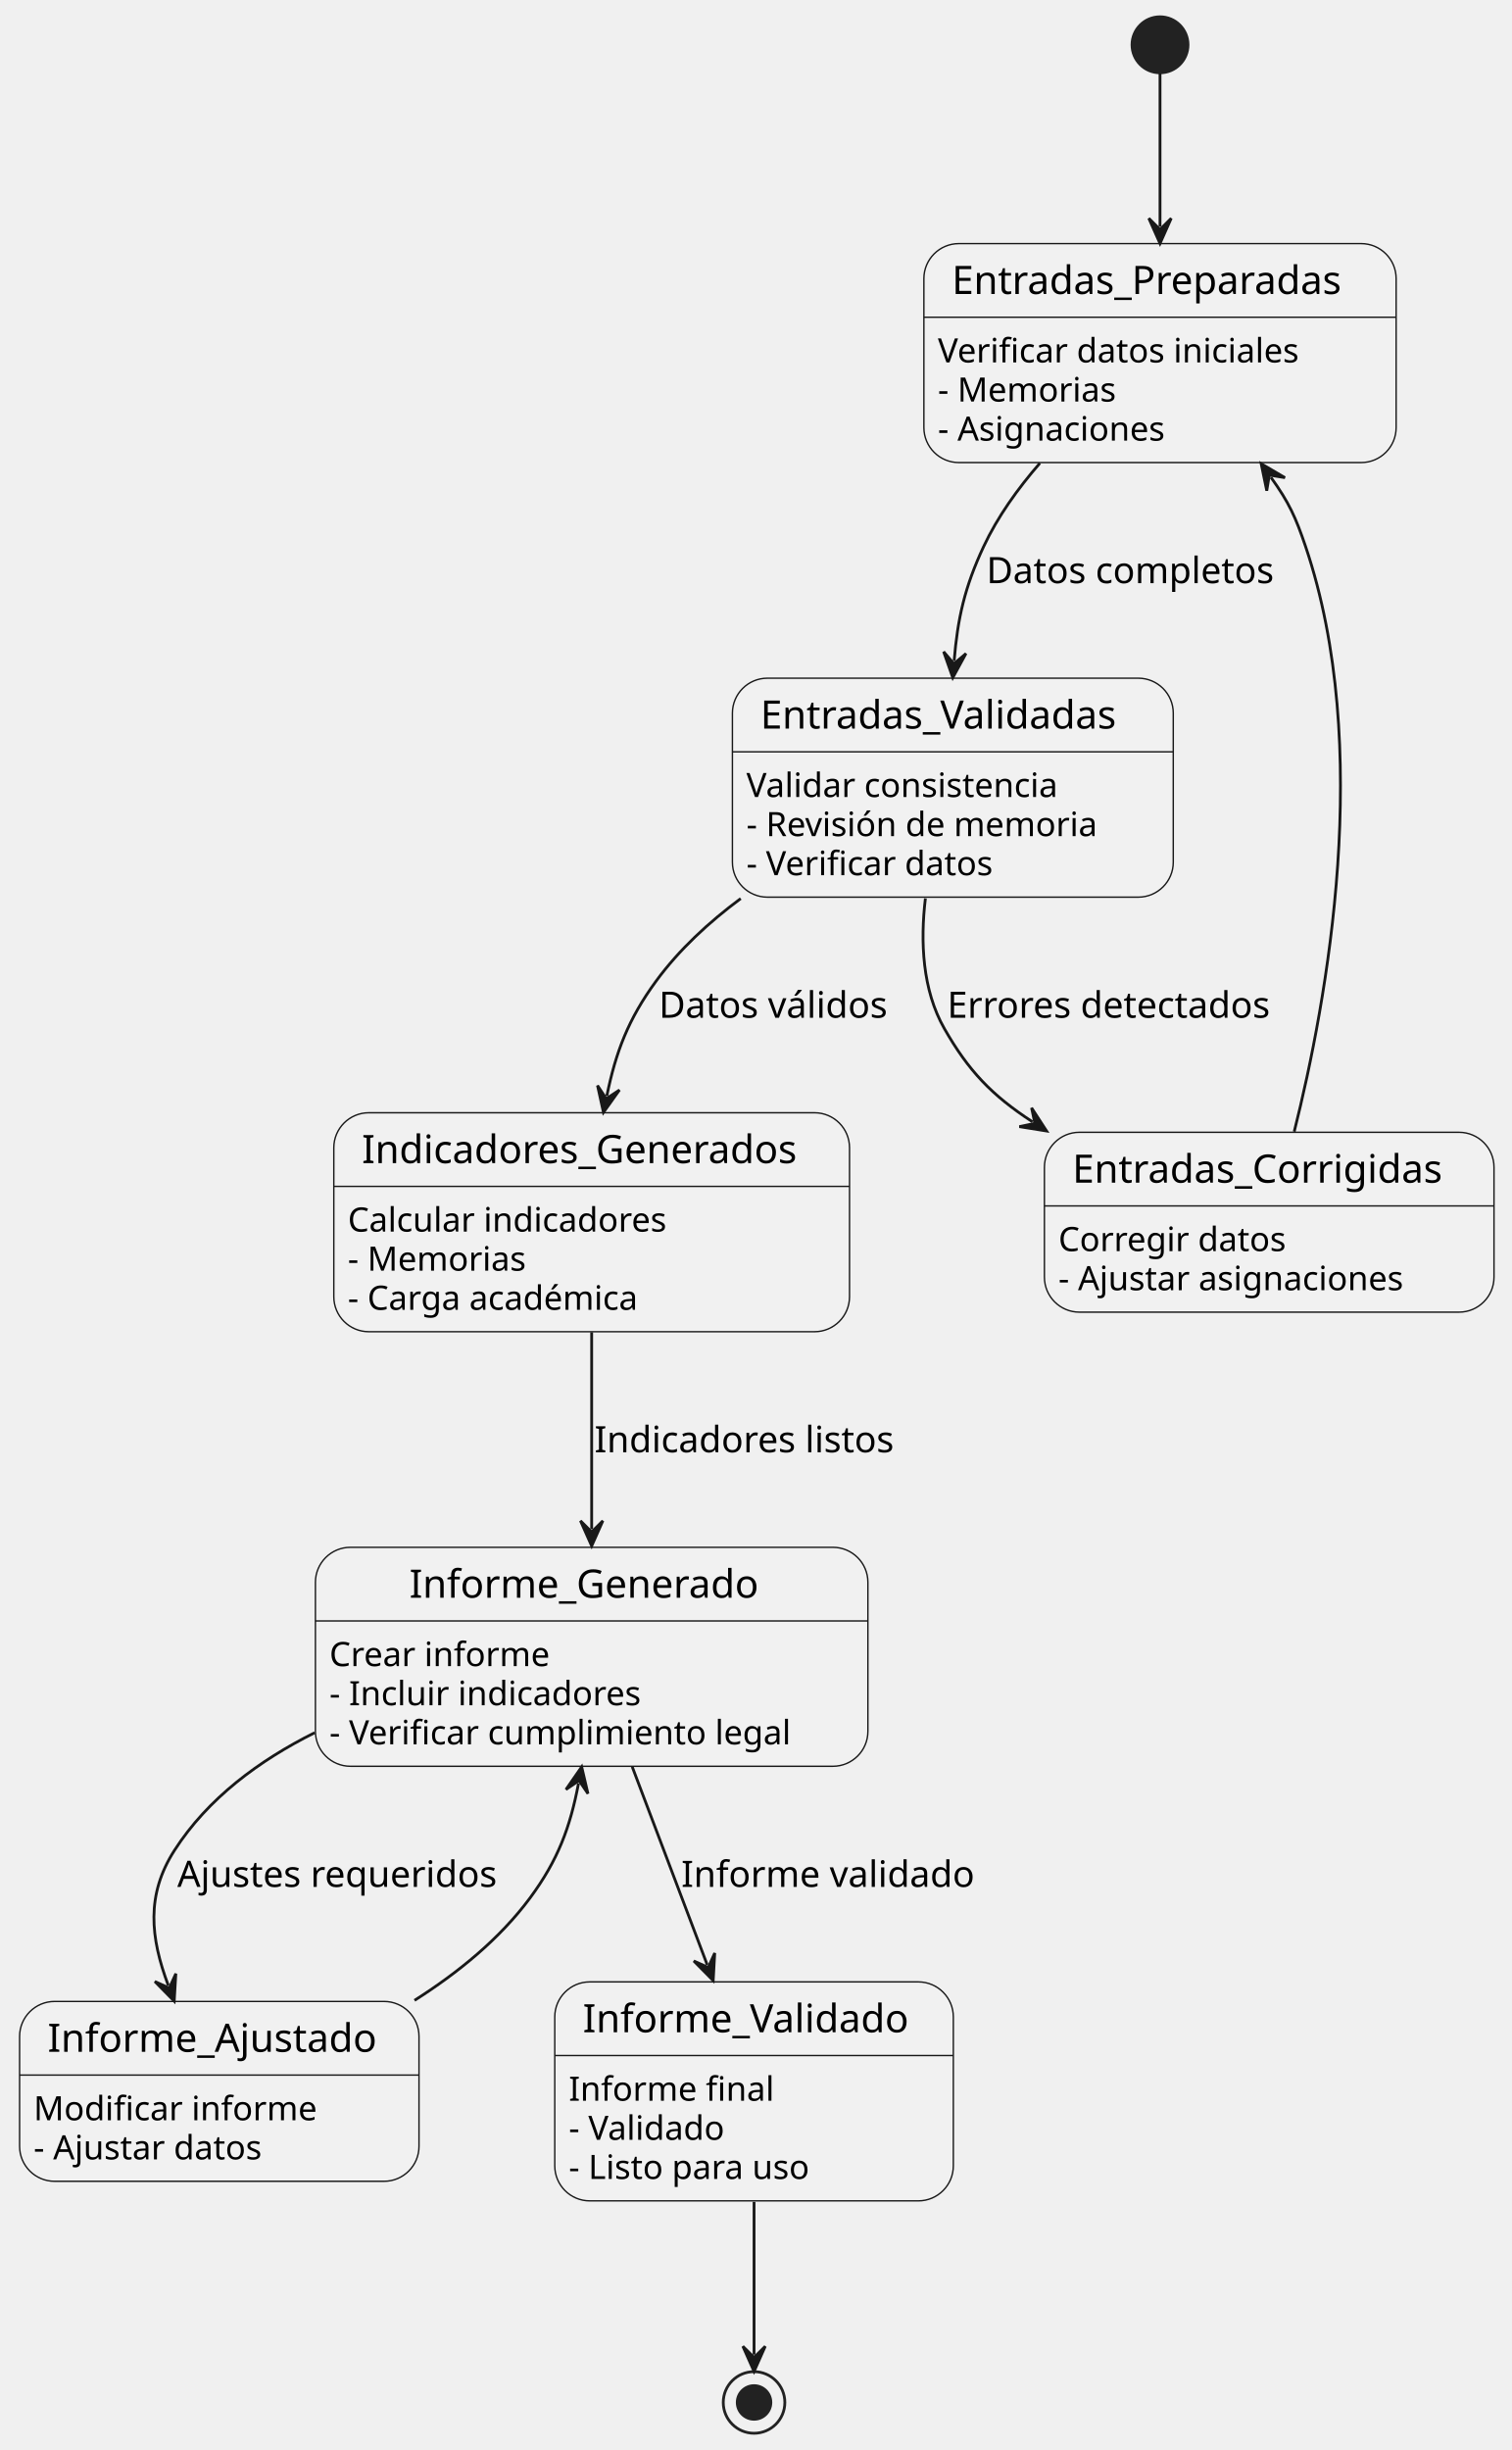
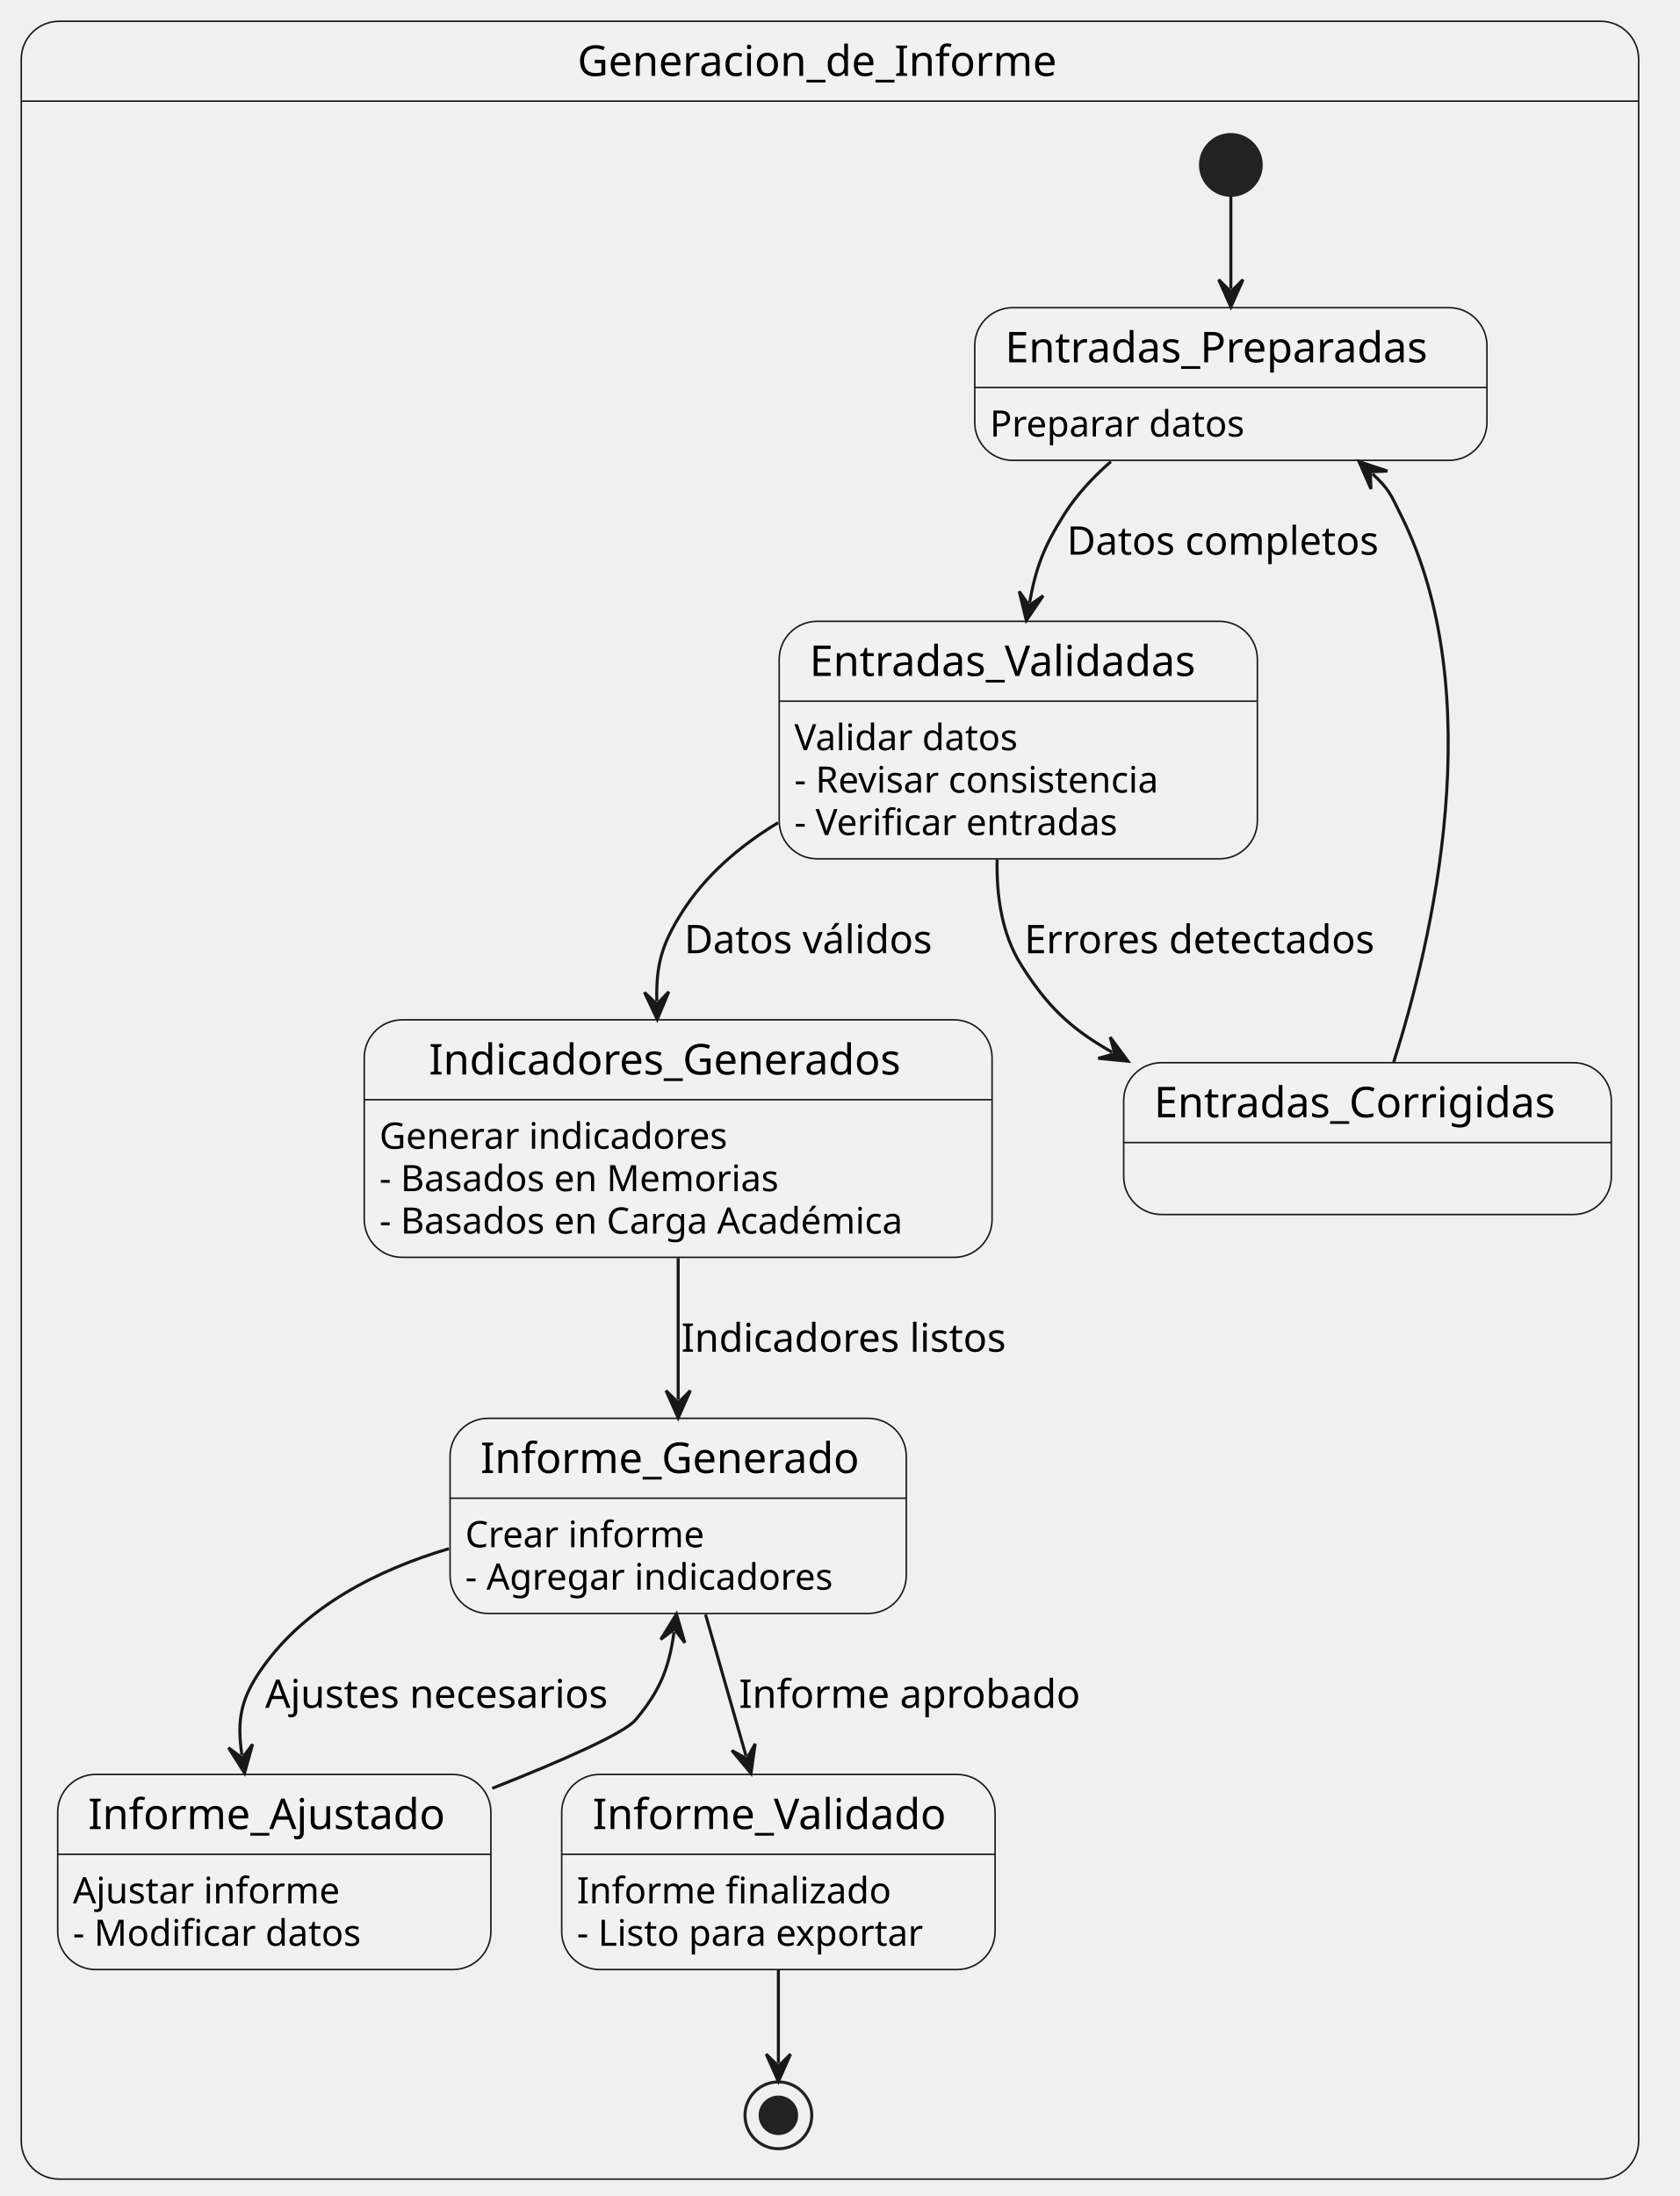
- <svg xmlns="http://www.w3.org/2000/svg" contentStyleType="text/css" data-diagram-type="STATE" height="875px" preserveAspectRatio="none" style="width:540px;height:875px;background:#FFFFFF;" version="1.1" viewBox="0 0 540 875" width="540px" zoomAndPan="magnify">
+ <svg xmlns="http://www.w3.org/2000/svg" contentStyleType="text/css" data-diagram-type="STATE" height="723px" preserveAspectRatio="none" style="width:553px;height:723px;background:#FFFFFF;" version="1.1" viewBox="0 0 553 723" width="553px" zoomAndPan="magnify">
  <defs />
  <g>
-     <g id="Entradas_Preparadas">
-       <rect fill="#F1F1F1" height="78.203" rx="12.5" ry="12.5" style="stroke:#181818;stroke-width:0.5;" width="168.675" x="329.99" y="87" />
-       <line style="stroke:#181818;stroke-width:0.5;" x1="329.99" x2="498.665" y1="113.297" y2="113.297" />
-       <text fill="#000000" font-family="sans-serif" font-size="14" lengthAdjust="spacing" textLength="148.675" x="339.99" y="104.995">Entradas_Preparadas</text>
-       <text fill="#000000" font-family="sans-serif" font-size="12" lengthAdjust="spacing" textLength="139.728" x="334.99" y="129.435">Verificar datos iniciales</text>
-       <text fill="#000000" font-family="sans-serif" font-size="12" lengthAdjust="spacing" textLength="66.785" x="334.99" y="143.404">- Memorias</text>
-       <text fill="#000000" font-family="sans-serif" font-size="12" lengthAdjust="spacing" textLength="87.029" x="334.99" y="157.373">- Asignaciones</text>
+     <path d="M19.5,7 L527.121,7 A12.5,12.5 0 0 1 539.621,19.5 L539.621,33.297 L7,33.297 L7,19.5 A12.5,12.5 0 0 1 19.5,7 " fill="#F1F1F1" style="stroke:#F1F1F1;stroke-width:1;" />
+     <rect fill="#FFFFFF" fill-opacity="0" height="710.437" rx="12.5" ry="12.5" style="stroke:#181818;stroke-width:0.5;" width="532.621" x="7" y="7" />
+     <line style="stroke:#181818;stroke-width:0.5;" x1="7" x2="539.621" y1="33.297" y2="33.297" />
+     <text fill="#000000" font-family="sans-serif" font-size="14" lengthAdjust="spacing" textLength="166.311" x="190.155" y="24.995">Generacion_de_Informe</text>
+     <g id="Generacion_de_Informe.Entradas_Preparadas">
+       <rect fill="#F1F1F1" height="50.266" rx="12.5" ry="12.5" style="stroke:#181818;stroke-width:0.5;" width="168.675" x="320.99" y="101.297" />
+       <line style="stroke:#181818;stroke-width:0.5;" x1="320.99" x2="489.665" y1="127.594" y2="127.594" />
+       <text fill="#000000" font-family="sans-serif" font-size="14" lengthAdjust="spacing" textLength="148.675" x="330.99" y="119.292">Entradas_Preparadas</text>
+       <text fill="#000000" font-family="sans-serif" font-size="12" lengthAdjust="spacing" textLength="88.828" x="325.99" y="143.732">Preparar datos</text>
    </g>
-     <g id="Entradas_Validadas">
-       <rect fill="#F1F1F1" height="78.203" rx="12.5" ry="12.5" style="stroke:#181818;stroke-width:0.5;" width="157.464" x="261.6" y="242.21" />
-       <line style="stroke:#181818;stroke-width:0.5;" x1="261.6" x2="419.064" y1="268.507" y2="268.507" />
-       <text fill="#000000" font-family="sans-serif" font-size="14" lengthAdjust="spacing" textLength="137.464" x="271.6" y="260.205">Entradas_Validadas</text>
-       <text fill="#000000" font-family="sans-serif" font-size="12" lengthAdjust="spacing" textLength="120.311" x="266.6" y="284.646">Validar consistencia</text>
-       <text fill="#000000" font-family="sans-serif" font-size="12" lengthAdjust="spacing" textLength="135.188" x="266.6" y="298.614">- Revisión de memoria</text>
-       <text fill="#000000" font-family="sans-serif" font-size="12" lengthAdjust="spacing" textLength="95.531" x="266.6" y="312.583">- Verificar datos</text>
+     <g id="Generacion_de_Informe.Entradas_Validadas">
+       <rect fill="#F1F1F1" height="78.203" rx="12.5" ry="12.5" style="stroke:#181818;stroke-width:0.5;" width="157.464" x="256.6" y="204.557" />
+       <line style="stroke:#181818;stroke-width:0.5;" x1="256.6" x2="414.064" y1="230.854" y2="230.854" />
+       <text fill="#000000" font-family="sans-serif" font-size="14" lengthAdjust="spacing" textLength="137.464" x="266.6" y="222.552">Entradas_Validadas</text>
+       <text fill="#000000" font-family="sans-serif" font-size="12" lengthAdjust="spacing" textLength="79.219" x="261.6" y="246.992">Validar datos</text>
+       <text fill="#000000" font-family="sans-serif" font-size="12" lengthAdjust="spacing" textLength="131.016" x="261.6" y="260.961">- Revisar consistencia</text>
+       <text fill="#000000" font-family="sans-serif" font-size="12" lengthAdjust="spacing" textLength="115.465" x="261.6" y="274.93">- Verificar entradas</text>
    </g>
-     <g id="Entradas_Corrigidas">
-       <rect fill="#F1F1F1" height="64.234" rx="12.5" ry="12.5" style="stroke:#181818;stroke-width:0.5;" width="160.581" x="373.04" y="404.39" />
-       <line style="stroke:#181818;stroke-width:0.5;" x1="373.04" x2="533.621" y1="430.687" y2="430.687" />
-       <text fill="#000000" font-family="sans-serif" font-size="14" lengthAdjust="spacing" textLength="140.581" x="383.04" y="422.385">Entradas_Corrigidas</text>
-       <text fill="#000000" font-family="sans-serif" font-size="12" lengthAdjust="spacing" textLength="85.939" x="378.04" y="446.825">Corregir datos</text>
-       <text fill="#000000" font-family="sans-serif" font-size="12" lengthAdjust="spacing" textLength="132.381" x="378.04" y="460.794">- Ajustar asignaciones</text>
+     <g id="Generacion_de_Informe.Indicadores_Generados">
+       <rect fill="#F1F1F1" height="78.203" rx="12.5" ry="12.5" style="stroke:#181818;stroke-width:0.5;" width="206.75" x="119.95" y="335.767" />
+       <line style="stroke:#181818;stroke-width:0.5;" x1="119.95" x2="326.7" y1="362.064" y2="362.064" />
+       <text fill="#000000" font-family="sans-serif" font-size="14" lengthAdjust="spacing" textLength="164.199" x="141.225" y="353.762">Indicadores_Generados</text>
+       <text fill="#000000" font-family="sans-serif" font-size="12" lengthAdjust="spacing" textLength="122.074" x="124.95" y="378.202">Generar indicadores</text>
+       <text fill="#000000" font-family="sans-serif" font-size="12" lengthAdjust="spacing" textLength="139.805" x="124.95" y="392.171">- Basados en Memorias</text>
+       <text fill="#000000" font-family="sans-serif" font-size="12" lengthAdjust="spacing" textLength="186.75" x="124.95" y="406.14">- Basados en Carga Académica</text>
    </g>
-     <g id="Indicadores_Generados">
-       <rect fill="#F1F1F1" height="78.203" rx="12.5" ry="12.5" style="stroke:#181818;stroke-width:0.5;" width="184.199" x="119.23" y="397.41" />
-       <line style="stroke:#181818;stroke-width:0.5;" x1="119.23" x2="303.429" y1="423.707" y2="423.707" />
-       <text fill="#000000" font-family="sans-serif" font-size="14" lengthAdjust="spacing" textLength="164.199" x="129.23" y="415.405">Indicadores_Generados</text>
-       <text fill="#000000" font-family="sans-serif" font-size="12" lengthAdjust="spacing" textLength="122.074" x="124.23" y="439.846">Calcular indicadores</text>
-       <text fill="#000000" font-family="sans-serif" font-size="12" lengthAdjust="spacing" textLength="66.785" x="124.23" y="453.814">- Memorias</text>
-       <text fill="#000000" font-family="sans-serif" font-size="12" lengthAdjust="spacing" textLength="112.875" x="124.23" y="467.783">- Carga académica</text>
+     <g id="Generacion_de_Informe.Informe_Generado">
+       <rect fill="#F1F1F1" height="64.234" rx="12.5" ry="12.5" style="stroke:#181818;stroke-width:0.5;" width="150.238" x="148.21" y="466.967" />
+       <line style="stroke:#181818;stroke-width:0.5;" x1="148.21" x2="298.448" y1="493.264" y2="493.264" />
+       <text fill="#000000" font-family="sans-serif" font-size="14" lengthAdjust="spacing" textLength="130.238" x="158.21" y="484.962">Informe_Generado</text>
+       <text fill="#000000" font-family="sans-serif" font-size="12" lengthAdjust="spacing" textLength="83.309" x="153.21" y="509.402">Crear informe</text>
+       <text fill="#000000" font-family="sans-serif" font-size="12" lengthAdjust="spacing" textLength="129.375" x="153.21" y="523.371">- Agregar indicadores</text>
    </g>
-     <g id="Informe_Generado">
-       <rect fill="#F1F1F1" height="78.203" rx="12.5" ry="12.5" style="stroke:#181818;stroke-width:0.5;" width="197.334" x="112.66" y="552.61" />
-       <line style="stroke:#181818;stroke-width:0.5;" x1="112.66" x2="309.994" y1="578.907" y2="578.907" />
-       <text fill="#000000" font-family="sans-serif" font-size="14" lengthAdjust="spacing" textLength="130.238" x="146.208" y="570.605">Informe_Generado</text>
-       <text fill="#000000" font-family="sans-serif" font-size="12" lengthAdjust="spacing" textLength="83.309" x="117.66" y="595.045">Crear informe</text>
-       <text fill="#000000" font-family="sans-serif" font-size="12" lengthAdjust="spacing" textLength="118.277" x="117.66" y="609.014">- Incluir indicadores</text>
-       <text fill="#000000" font-family="sans-serif" font-size="12" lengthAdjust="spacing" textLength="177.334" x="117.66" y="622.983">- Verificar cumplimiento legal</text>
+     <g id="Generacion_de_Informe.Informe_Ajustado">
+       <rect fill="#F1F1F1" height="64.234" rx="12.5" ry="12.5" style="stroke:#181818;stroke-width:0.5;" width="142.657" x="19" y="584.207" />
+       <line style="stroke:#181818;stroke-width:0.5;" x1="19" x2="161.657" y1="610.504" y2="610.504" />
+       <text fill="#000000" font-family="sans-serif" font-size="14" lengthAdjust="spacing" textLength="122.657" x="29" y="602.202">Informe_Ajustado</text>
+       <text fill="#000000" font-family="sans-serif" font-size="12" lengthAdjust="spacing" textLength="92.719" x="24" y="626.642">Ajustar informe</text>
+       <text fill="#000000" font-family="sans-serif" font-size="12" lengthAdjust="spacing" textLength="100.318" x="24" y="640.611">- Modificar datos</text>
    </g>
-     <g id="Informe_Ajustado">
-       <rect fill="#F1F1F1" height="64.234" rx="12.5" ry="12.5" style="stroke:#181818;stroke-width:0.5;" width="142.657" x="7" y="714.8" />
-       <line style="stroke:#181818;stroke-width:0.5;" x1="7" x2="149.657" y1="741.097" y2="741.097" />
-       <text fill="#000000" font-family="sans-serif" font-size="14" lengthAdjust="spacing" textLength="122.657" x="17" y="732.795">Informe_Ajustado</text>
-       <text fill="#000000" font-family="sans-serif" font-size="12" lengthAdjust="spacing" textLength="105.416" x="12" y="757.236">Modificar informe</text>
-       <text fill="#000000" font-family="sans-serif" font-size="12" lengthAdjust="spacing" textLength="87.621" x="12" y="771.204">- Ajustar datos</text>
+     <g id="Generacion_de_Informe.Informe_Validado">
+       <rect fill="#F1F1F1" height="64.234" rx="12.5" ry="12.5" style="stroke:#181818;stroke-width:0.5;" width="142.719" x="184.97" y="584.207" />
+       <line style="stroke:#181818;stroke-width:0.5;" x1="184.97" x2="327.689" y1="610.504" y2="610.504" />
+       <text fill="#000000" font-family="sans-serif" font-size="14" lengthAdjust="spacing" textLength="122.356" x="195.151" y="602.202">Informe_Validado</text>
+       <text fill="#000000" font-family="sans-serif" font-size="12" lengthAdjust="spacing" textLength="108.328" x="189.97" y="626.642">Informe finalizado</text>
+       <text fill="#000000" font-family="sans-serif" font-size="12" lengthAdjust="spacing" textLength="122.719" x="189.97" y="640.611">- Listo para exportar</text>
    </g>
-     <g id="Informe_Validado">
-       <rect fill="#F1F1F1" height="78.203" rx="12.5" ry="12.5" style="stroke:#181818;stroke-width:0.5;" width="142.356" x="198.15" y="707.82" />
-       <line style="stroke:#181818;stroke-width:0.5;" x1="198.15" x2="340.506" y1="734.117" y2="734.117" />
-       <text fill="#000000" font-family="sans-serif" font-size="14" lengthAdjust="spacing" textLength="122.356" x="208.15" y="725.815">Informe_Validado</text>
-       <text fill="#000000" font-family="sans-serif" font-size="12" lengthAdjust="spacing" textLength="76.383" x="203.15" y="750.255">Informe final</text>
-       <text fill="#000000" font-family="sans-serif" font-size="12" lengthAdjust="spacing" textLength="60.305" x="203.15" y="764.224">- Validado</text>
-       <text fill="#000000" font-family="sans-serif" font-size="12" lengthAdjust="spacing" textLength="92.549" x="203.15" y="778.193">- Listo para uso</text>
+     <ellipse cx="405.33" cy="54.297" fill="#222222" rx="10" ry="10" style="stroke:#222222;stroke-width:1;" />
+     <g id="Generacion_de_Informe.Entradas_Corrigidas">
+       <rect fill="#F1F1F1" height="50" rx="12.5" ry="12.5" style="stroke:#181818;stroke-width:0.5;" width="160.581" x="370.04" y="349.867" />
+       <line style="stroke:#181818;stroke-width:0.5;" x1="370.04" x2="530.621" y1="376.164" y2="376.164" />
+       <text fill="#000000" font-family="sans-serif" font-size="14" lengthAdjust="spacing" textLength="140.581" x="380.04" y="367.862">Entradas_Corrigidas</text>
    </g>
-     <ellipse cx="414.33" cy="16" fill="#222222" rx="10" ry="10" style="stroke:#222222;stroke-width:1;" />
-     <ellipse cx="269.33" cy="858.02" fill="none" rx="11" ry="11" style="stroke:#222222;stroke-width:1;" />
-     <ellipse cx="269.33" cy="858.02" fill="#222222" rx="6" ry="6" style="stroke:#222222;stroke-width:1;" />
-     <g id="link_*start*_Entradas_Preparadas">
-       <path d="M414.33,26.22 C414.33,39.6 414.33,59.18 414.33,80.97 " fill="none" id="*start*-to-Entradas_Preparadas" style="stroke:#181818;stroke-width:1;" />
-       <polygon fill="#181818" points="414.33,86.97,418.33,77.97,414.33,81.97,410.33,77.97,414.33,86.97" style="stroke:#181818;stroke-width:1;" />
+     <ellipse cx="256.33" cy="696.437" fill="#FFFFFF" fill-opacity="0" rx="11" ry="11" style="stroke:#222222;stroke-width:1;" />
+     <ellipse cx="256.33" cy="696.437" fill="#222222" rx="6" ry="6" style="stroke:#222222;stroke-width:1;" />
+     <g id="link_*start*Generacion_de_Informe_Entradas_Preparadas">
+       <path d="M405.33,64.757 C405.33,74.027 405.33,82.557 405.33,95.067 " fill="#FFFFFF" fill-opacity="0" id="*start*Generacion_de_Informe-to-Entradas_Preparadas" style="stroke:#181818;stroke-width:1;" />
+       <polygon fill="#181818" points="405.33,101.067,409.33,92.067,405.33,96.067,401.33,92.067,405.33,101.067" style="stroke:#181818;stroke-width:1;" />
    </g>
    <g id="link_Entradas_Preparadas_Entradas_Validadas">
-       <path d="M371.41,165.43 C363.57,174.44 356.31,184.56 351.33,195.21 C344.57,209.65 342.025,220.9 340.795,236.07 " fill="none" id="Entradas_Preparadas-to-Entradas_Validadas" style="stroke:#181818;stroke-width:1;" />
-       <polygon fill="#181818" points="340.31,242.05,345.024,233.403,340.714,237.066,337.05,232.756,340.31,242.05" style="stroke:#181818;stroke-width:1;" />
-       <text fill="#000000" font-family="sans-serif" font-size="13" lengthAdjust="spacing" textLength="109.383" x="352.33" y="208.277">Datos completos</text>
+       <path d="M365.82,151.967 C359.9,157.147 354.42,163.037 350.33,169.557 C343.86,179.877 341.19,186.573 339.05,198.383 " fill="#FFFFFF" fill-opacity="0" id="Entradas_Preparadas-to-Entradas_Validadas" style="stroke:#181818;stroke-width:1;" />
+       <polygon fill="#181818" points="337.98,204.287,343.521,196.144,338.872,199.367,335.649,194.718,337.98,204.287" style="stroke:#181818;stroke-width:1;" />
+       <text fill="#000000" font-family="sans-serif" font-size="13" lengthAdjust="spacing" textLength="109.383" x="351.33" y="182.624">Datos completos</text>
    </g>
    <g id="link_Entradas_Validadas_Indicadores_Generados">
-       <path d="M264.57,320.91 C253.19,329.36 242.53,339.2 234.33,350.41 C224.39,364 219.94,375.741 216.74,391.421 " fill="none" id="Entradas_Validadas-to-Indicadores_Generados" style="stroke:#181818;stroke-width:1;" />
-       <polygon fill="#181818" points="215.54,397.3,221.259,389.282,216.54,392.401,213.42,387.682,215.54,397.3" style="stroke:#181818;stroke-width:1;" />
-       <text fill="#000000" font-family="sans-serif" font-size="13" lengthAdjust="spacing" textLength="87.794" x="235.33" y="363.477">Datos válidos</text>
+       <path d="M256.25,270.847 C243.58,278.517 232.11,288.307 224.33,300.767 C217.94,310.997 216.019,317.699 216.299,329.628 " fill="#FFFFFF" fill-opacity="0" id="Entradas_Validadas-to-Indicadores_Generados" style="stroke:#181818;stroke-width:1;" />
+       <polygon fill="#181818" points="216.44,335.627,220.228,326.536,216.323,330.628,212.23,326.723,216.44,335.627" style="stroke:#181818;stroke-width:1;" />
+       <text fill="#000000" font-family="sans-serif" font-size="13" lengthAdjust="spacing" textLength="87.794" x="225.33" y="313.834">Datos válidos</text>
    </g>
    <g id="link_Entradas_Validadas_Entradas_Corrigidas">
-       <path d="M330.53,320.86 C328.69,336.24 329.4,353.55 337.33,367.41 C345.91,382.41 354.202,391.156 368.792,400.656 " fill="none" id="Entradas_Validadas-to-Entradas_Corrigidas" style="stroke:#181818;stroke-width:1;" />
-       <polygon fill="#181818" points="373.82,403.93,368.461,395.667,369.63,401.202,364.095,402.371,373.82,403.93" style="stroke:#181818;stroke-width:1;" />
-       <text fill="#000000" font-family="sans-serif" font-size="13" lengthAdjust="spacing" textLength="123.64" x="338.33" y="363.477">Errores detectados</text>
+       <path d="M328.37,282.937 C328.09,294.877 329.89,307.567 336.33,317.767 C344.81,331.187 352.319,338.551 366.239,346.431 " fill="#FFFFFF" fill-opacity="0" id="Entradas_Validadas-to-Entradas_Corrigidas" style="stroke:#181818;stroke-width:1;" />
+       <polygon fill="#181818" points="371.46,349.387,365.598,341.472,367.109,346.924,361.657,348.434,371.46,349.387" style="stroke:#181818;stroke-width:1;" />
+       <text fill="#000000" font-family="sans-serif" font-size="13" lengthAdjust="spacing" textLength="123.64" x="337.33" y="313.834">Errores detectados</text>
    </g>
    <g id="link_Entradas_Corrigidas_Entradas_Preparadas">
-       <path d="M462.26,404.17 C474.02,357.31 490.55,266.85 466.33,195.21 C462.8,184.78 460.466,179.566 453.956,170.486 " fill="none" id="Entradas_Corrigidas-to-Entradas_Preparadas" style="stroke:#181818;stroke-width:1;" />
-       <polygon fill="#181818" points="450.46,165.61,452.453,175.255,453.373,169.673,458.955,170.594,450.46,165.61" style="stroke:#181818;stroke-width:1;" />
+       <path d="M458.96,349.657 C471.66,309.747 490.83,228.677 461.33,169.557 C458.01,162.917 457.526,161.108 451.966,156.018 " fill="#FFFFFF" fill-opacity="0" id="Entradas_Corrigidas-to-Entradas_Preparadas" style="stroke:#181818;stroke-width:1;" />
+       <polygon fill="#181818" points="447.54,151.967,451.477,160.994,451.228,155.343,456.879,155.094,447.54,151.967" style="stroke:#181818;stroke-width:1;" />
    </g>
    <g id="link_Indicadores_Generados_Informe_Generado">
-       <path d="M211.33,475.78 C211.33,499.09 211.33,522.78 211.33,546.14 " fill="none" id="Indicadores_Generados-to-Informe_Generado" style="stroke:#181818;stroke-width:1;" />
-       <polygon fill="#181818" points="211.33,552.14,215.33,543.14,211.33,547.14,207.33,543.14,211.33,552.14" style="stroke:#181818;stroke-width:1;" />
-       <text fill="#000000" font-family="sans-serif" font-size="13" lengthAdjust="spacing" textLength="113.325" x="212.33" y="518.677">Indicadores listos</text>
+       <path d="M223.33,414.207 C223.33,431.147 223.33,444.807 223.33,460.837 " fill="#FFFFFF" fill-opacity="0" id="Indicadores_Generados-to-Informe_Generado" style="stroke:#181818;stroke-width:1;" />
+       <polygon fill="#181818" points="223.33,466.837,227.33,457.837,223.33,461.837,219.33,457.837,223.33,466.837" style="stroke:#181818;stroke-width:1;" />
+       <text fill="#000000" font-family="sans-serif" font-size="13" lengthAdjust="spacing" textLength="113.325" x="224.33" y="445.034">Indicadores listos</text>
    </g>
    <g id="link_Informe_Generado_Informe_Ajustado">
-       <path d="M112.4,618.82 C92.6,628.71 74.24,642.27 62.33,660.82 C52.09,676.75 53.702,692.003 60.112,709.083 " fill="none" id="Informe_Generado-to-Informe_Ajustado" style="stroke:#181818;stroke-width:1;" />
-       <polygon fill="#181818" points="62.22,714.7,62.803,704.868,60.463,710.019,55.313,707.679,62.22,714.7" style="stroke:#181818;stroke-width:1;" />
-       <text fill="#000000" font-family="sans-serif" font-size="13" lengthAdjust="spacing" textLength="121.285" x="63.33" y="673.887">Ajustes requeridos</text>
+       <path d="M147.83,509.877 C124.24,516.887 100.65,528.847 86.33,549.207 C79.38,559.077 77.923,566.041 79.663,577.821 " fill="#FFFFFF" fill-opacity="0" id="Informe_Generado-to-Informe_Ajustado" style="stroke:#181818;stroke-width:1;" />
+       <polygon fill="#181818" points="80.54,583.757,83.182,574.269,79.809,578.811,75.268,575.438,80.54,583.757" style="stroke:#181818;stroke-width:1;" />
+       <text fill="#000000" font-family="sans-serif" font-size="13" lengthAdjust="spacing" textLength="121.323" x="87.33" y="562.274">Ajustes necesarios</text>
+     </g>
+     <g id="link_Informe_Generado_Informe_Validado">
+       <path d="M232.35,531.577 C237,547.837 241.019,561.848 245.669,578.098 " fill="#FFFFFF" fill-opacity="0" id="Informe_Generado-to-Informe_Validado" style="stroke:#181818;stroke-width:1;" />
+       <polygon fill="#181818" points="247.32,583.867,248.69,574.114,245.944,579.06,240.998,576.315,247.32,583.867" style="stroke:#181818;stroke-width:1;" />
+       <text fill="#000000" font-family="sans-serif" font-size="13" lengthAdjust="spacing" textLength="116.683" x="243.33" y="562.274">Informe aprobado</text>
    </g>
    <g id="link_Informe_Ajustado_Informe_Generado">
-       <path d="M148.05,714.42 C163.52,704.61 178.51,692.45 189.33,677.82 C199.31,664.32 203.648,652.604 206.637,636.904 " fill="none" id="Informe_Ajustado-to-Informe_Generado" style="stroke:#181818;stroke-width:1;" />
-       <polygon fill="#181818" points="207.76,631.01,202.147,639.103,206.825,635.922,210.006,640.599,207.76,631.01" style="stroke:#181818;stroke-width:1;" />
+       <path d="M162.11,588.787 C185.08,579.697 205.59,570.687 209.33,566.207 C217.36,556.557 220.299,549.361 221.959,537.341 " fill="#FFFFFF" fill-opacity="0" id="Informe_Ajustado-to-Informe_Generado" style="stroke:#181818;stroke-width:1;" />
+       <polygon fill="#181818" points="222.78,531.397,217.586,539.765,222.096,536.35,225.511,540.86,222.78,531.397" style="stroke:#181818;stroke-width:1;" />
    </g>
-     <g id="link_Informe_Generado_Informe_Validado">
-       <path d="M225.81,630.98 C234.64,654.29 243.754,678.369 252.604,701.729 " fill="none" id="Informe_Generado-to-Informe_Validado" style="stroke:#181818;stroke-width:1;" />
-       <polygon fill="#181818" points="254.73,707.34,255.282,697.507,252.959,702.664,247.801,700.341,254.73,707.34" style="stroke:#181818;stroke-width:1;" />
-       <text fill="#000000" font-family="sans-serif" font-size="13" lengthAdjust="spacing" textLength="110.049" x="243.33" y="673.887">Informe validado</text>
-     </g>
-     <g id="link_Informe_Validado_*end*">
-       <path d="M269.33,786.38 C269.33,807.98 269.33,827.27 269.33,840.96 " fill="none" id="Informe_Validado-to-*end*" style="stroke:#181818;stroke-width:1;" />
-       <polygon fill="#181818" points="269.33,846.96,273.33,837.96,269.33,841.96,265.33,837.96,269.33,846.96" style="stroke:#181818;stroke-width:1;" />
+     <g id="link_Informe_Validado_*end*Generacion_de_Informe">
+       <path d="M256.33,648.647 C256.33,661.717 256.33,669.997 256.33,679.297 " fill="#FFFFFF" fill-opacity="0" id="Informe_Validado-to-*end*Generacion_de_Informe" style="stroke:#181818;stroke-width:1;" />
+       <polygon fill="#181818" points="256.33,685.297,260.33,676.297,256.33,680.297,252.33,676.297,256.33,685.297" style="stroke:#181818;stroke-width:1;" />
    </g>
  </g>
</svg>
